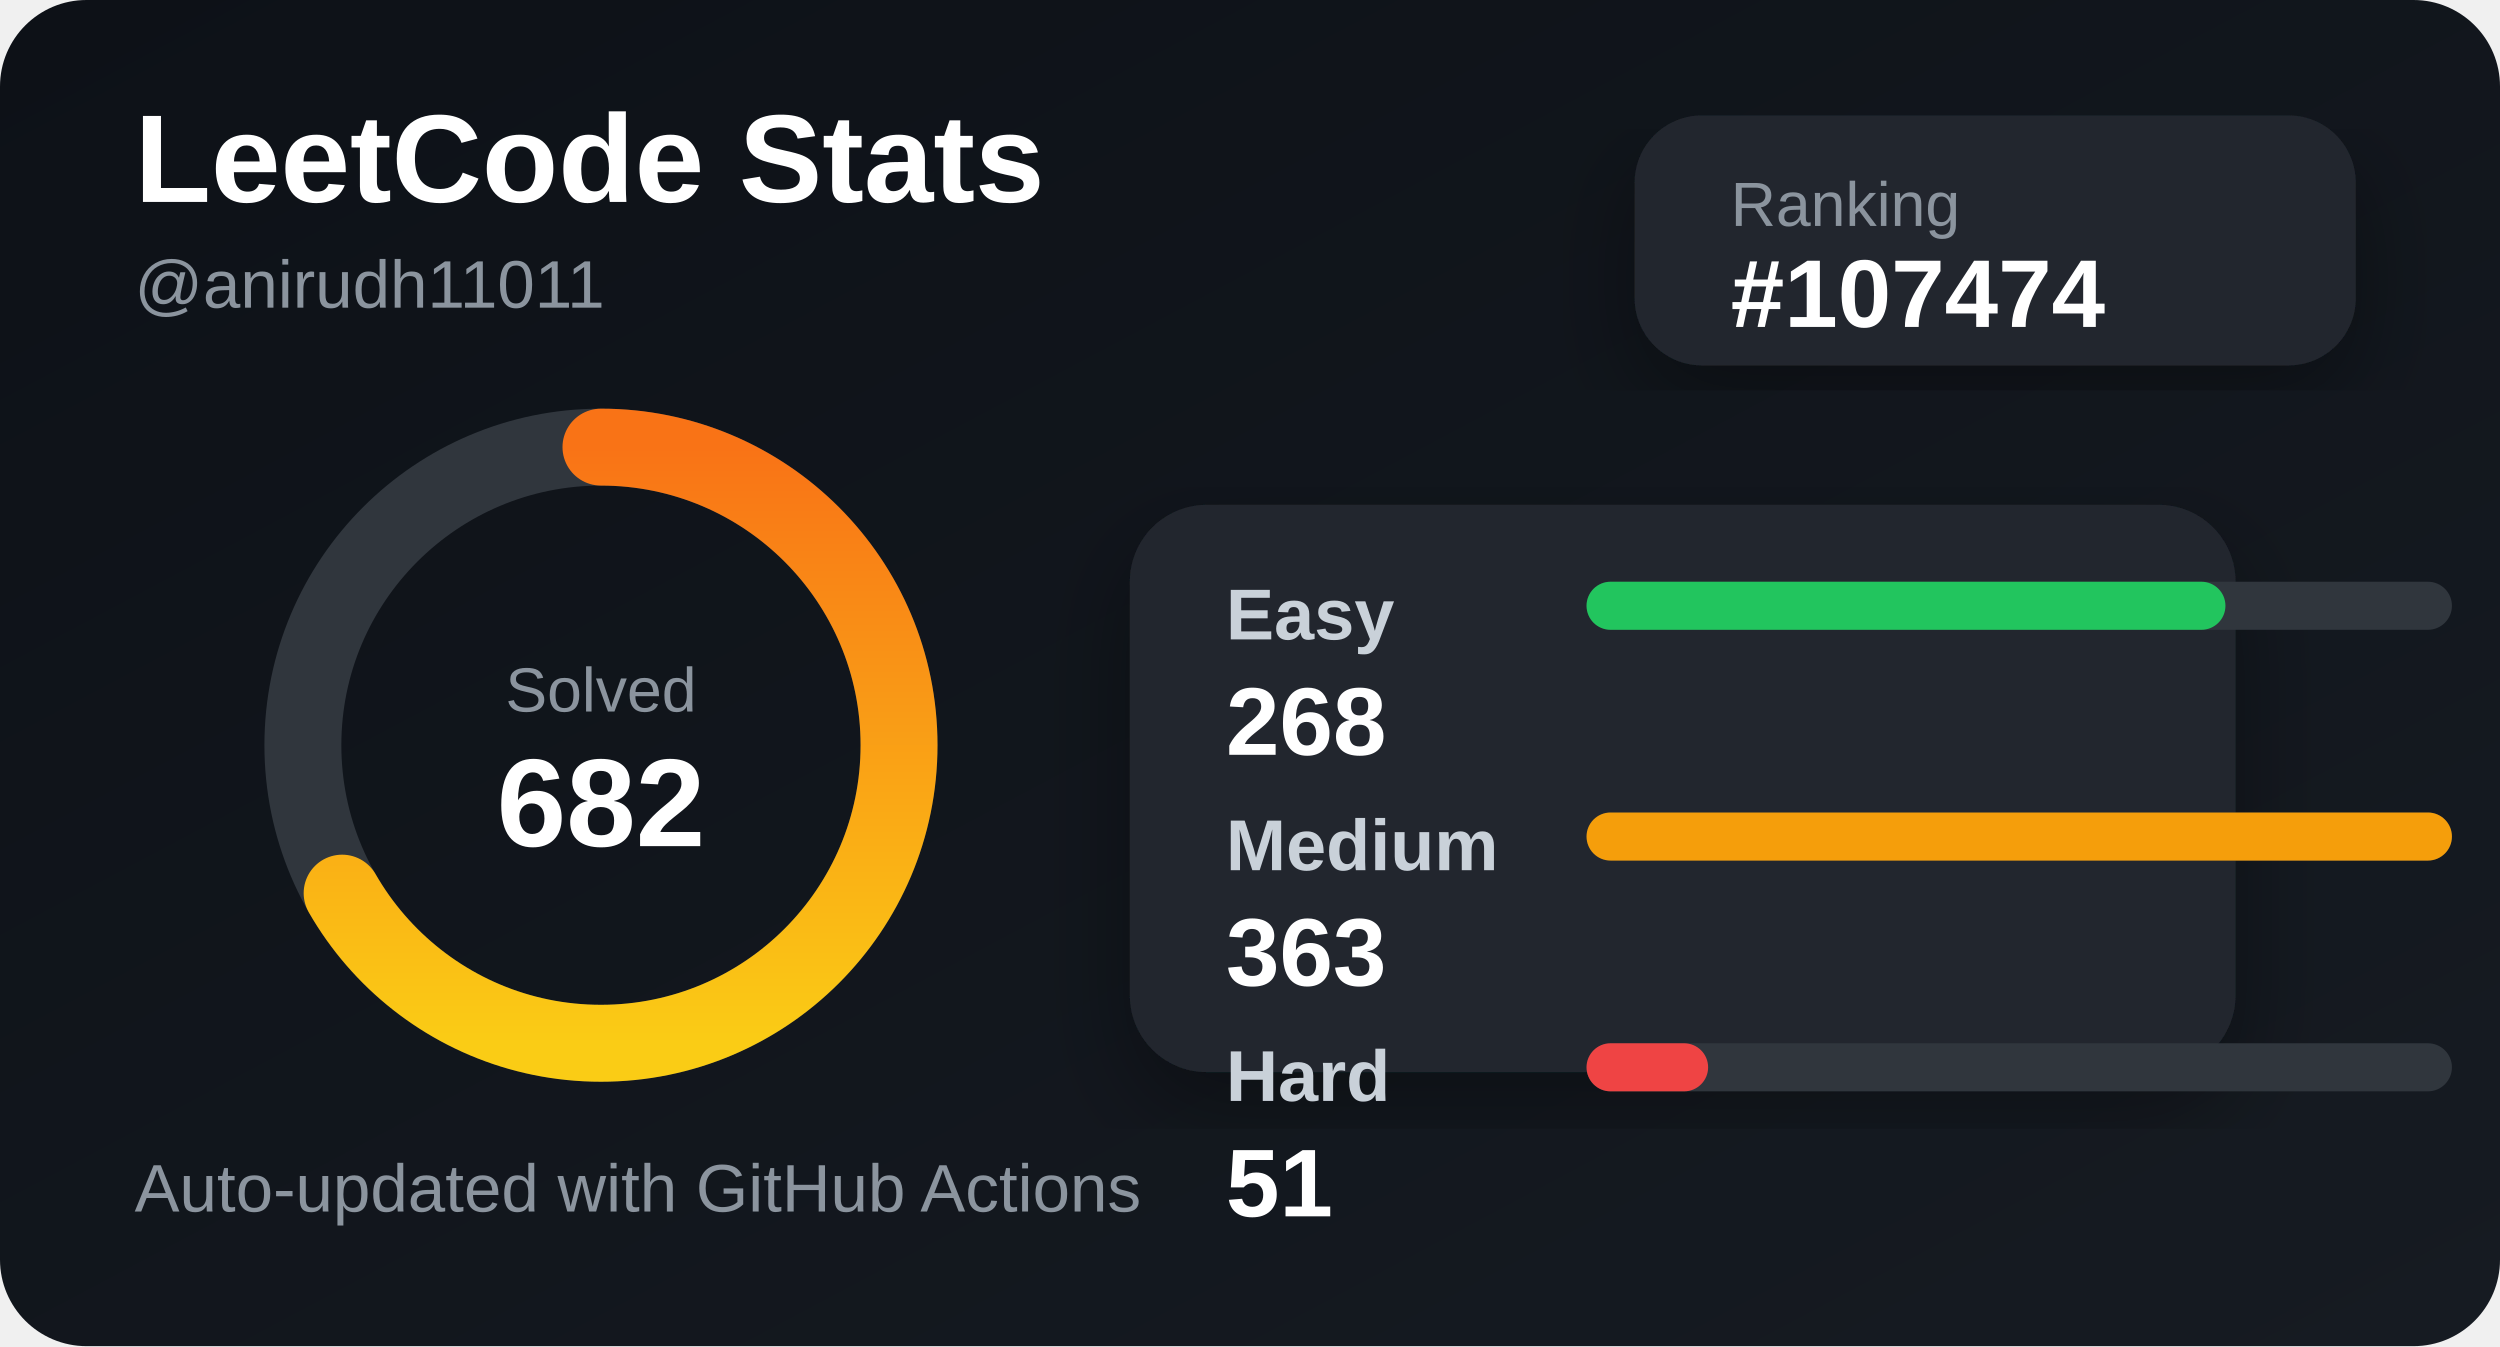
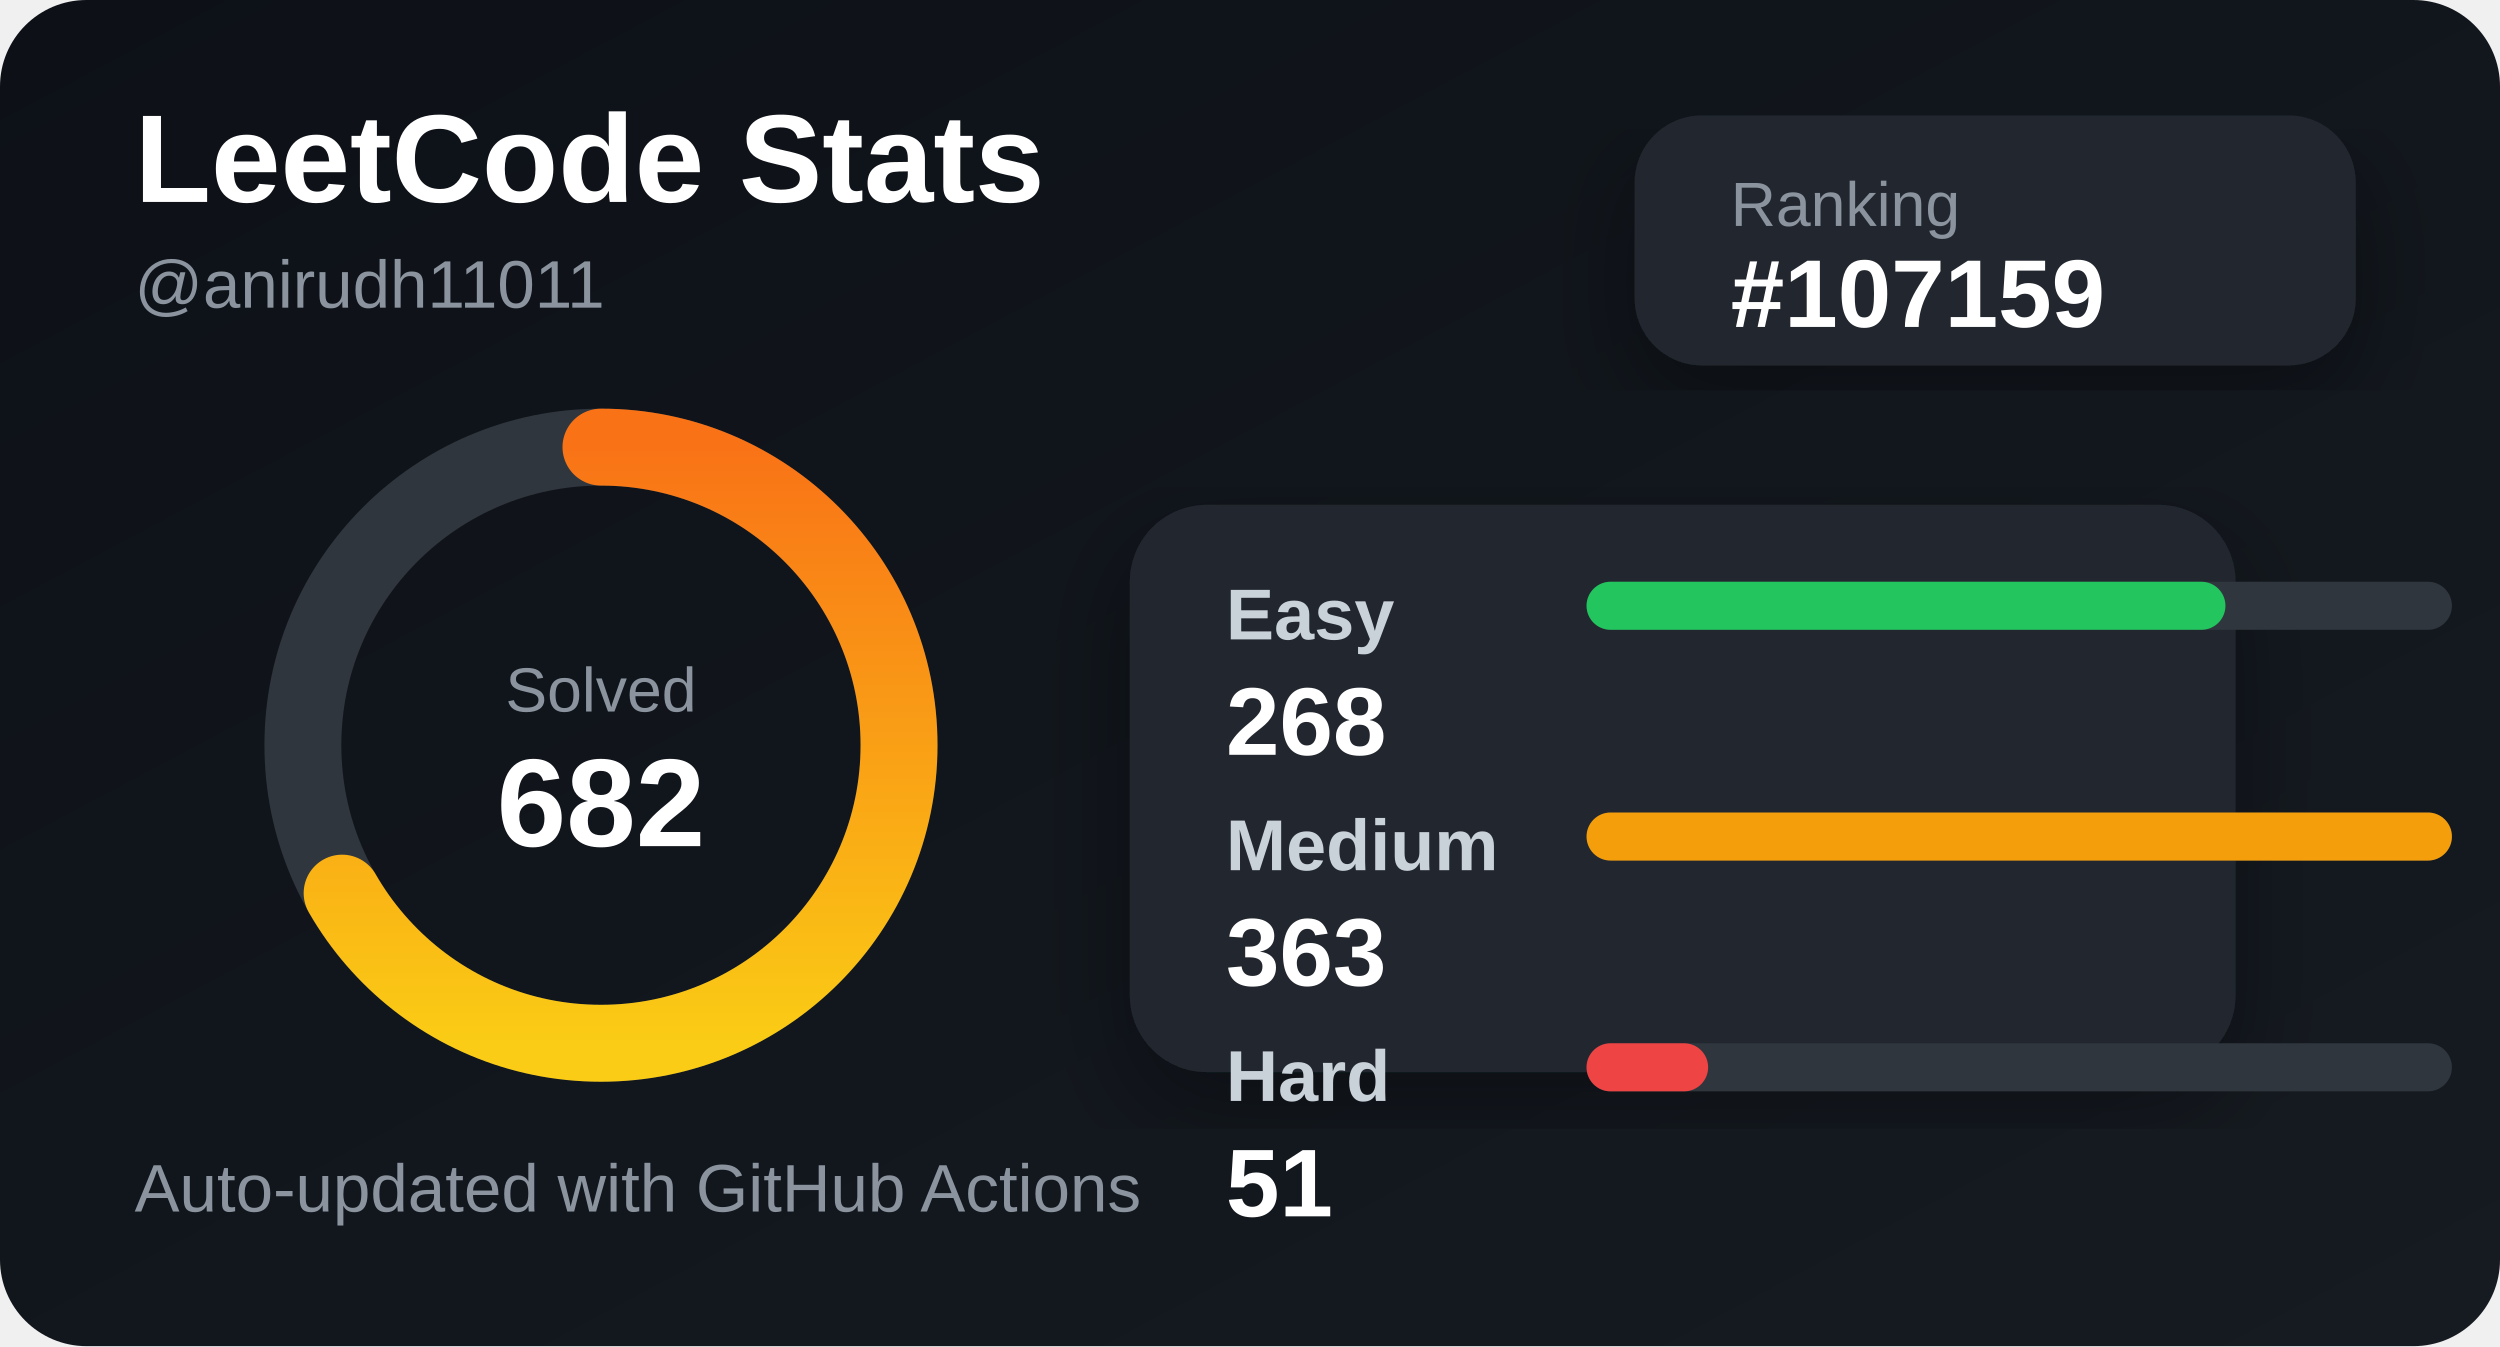
<svg xmlns="http://www.w3.org/2000/svg" width="520" height="280" viewBox="0 0 520 280">
  <defs>
    <linearGradient id="bg" x1="0" y1="0" x2="1" y2="1">
      <stop offset="0%" stop-color="#0d1117" />
      <stop offset="100%" stop-color="#161b22" />
    </linearGradient>
    <linearGradient id="accent" x1="0" y1="0" x2="1" y2="0">
      <stop offset="0%" stop-color="#facc15" />
      <stop offset="100%" stop-color="#f97316" />
    </linearGradient>
    <filter id="shadow">
      <feDropShadow dx="0" dy="8" stdDeviation="10" flood-color="#000" flood-opacity="0.35" />
    </filter>
  </defs>
  <style>
    .title { fill: #ffffff; font: 700 26px Arial, sans-serif; }
    .subtitle { fill: #8b949e; font: 500 14px Arial, sans-serif; }
    .label { fill: #c9d1d9; font: 600 15px Arial, sans-serif; }
    .value { fill: #ffffff; font: 700 20px Arial, sans-serif; }
    .small { fill: #8b949e; font: 500 13px Arial, sans-serif; }
  </style>
  <rect width="520" height="280" rx="18" fill="url(#bg)" />
  <text x="28" y="42" class="title">LeetCode Stats</text>
  <text x="28" y="64" class="subtitle">@anirudh11011</text>
  <rect x="340" y="24" width="150" height="52" rx="14" fill="#21262d" filter="url(#shadow)" />
  <text x="360" y="47" class="small">Ranking</text>
-   <text x="360" y="68" class="value">#107474</text>
+   <text x="360" y="68" class="value">#107159</text>
  <circle cx="125" cy="155" r="62" fill="none" stroke="#30363d" stroke-width="16" />
  <circle cx="125" cy="155" r="62" fill="none" stroke="url(#accent)" stroke-width="16" stroke-linecap="round" stroke-dasharray="260 390" transform="rotate(-90 125 155)" />
  <text x="125" y="148" text-anchor="middle" class="small">Solved</text>
  <text x="125" y="176" text-anchor="middle" class="title">682</text>
  <rect x="235" y="105" width="230" height="118" rx="16" fill="#21262d" filter="url(#shadow)" />
  <text x="255" y="133" class="label">Easy</text>
  <rect x="330" y="121" width="180" height="10" rx="5" fill="#30363d" />
  <rect x="330" y="121" width="132.893" height="10" rx="5" fill="#22c55e" />
  <text x="255" y="157" class="value">268</text>
  <text x="255" y="181" class="label">Medium</text>
  <rect x="330" y="169" width="180" height="10" rx="5" fill="#30363d" />
  <rect x="330" y="169" width="180" height="10" rx="5" fill="#f59e0b" />
  <text x="255" y="205" class="value">363</text>
  <text x="255" y="229" class="label">Hard</text>
  <rect x="330" y="217" width="180" height="10" rx="5" fill="#30363d" />
  <rect x="330" y="217" width="25.289" height="10" rx="5" fill="#ef4444" />
  <text x="255" y="253" class="value">51</text>
  <text x="28" y="252" class="subtitle">Auto-updated with GitHub Actions</text>
</svg>
